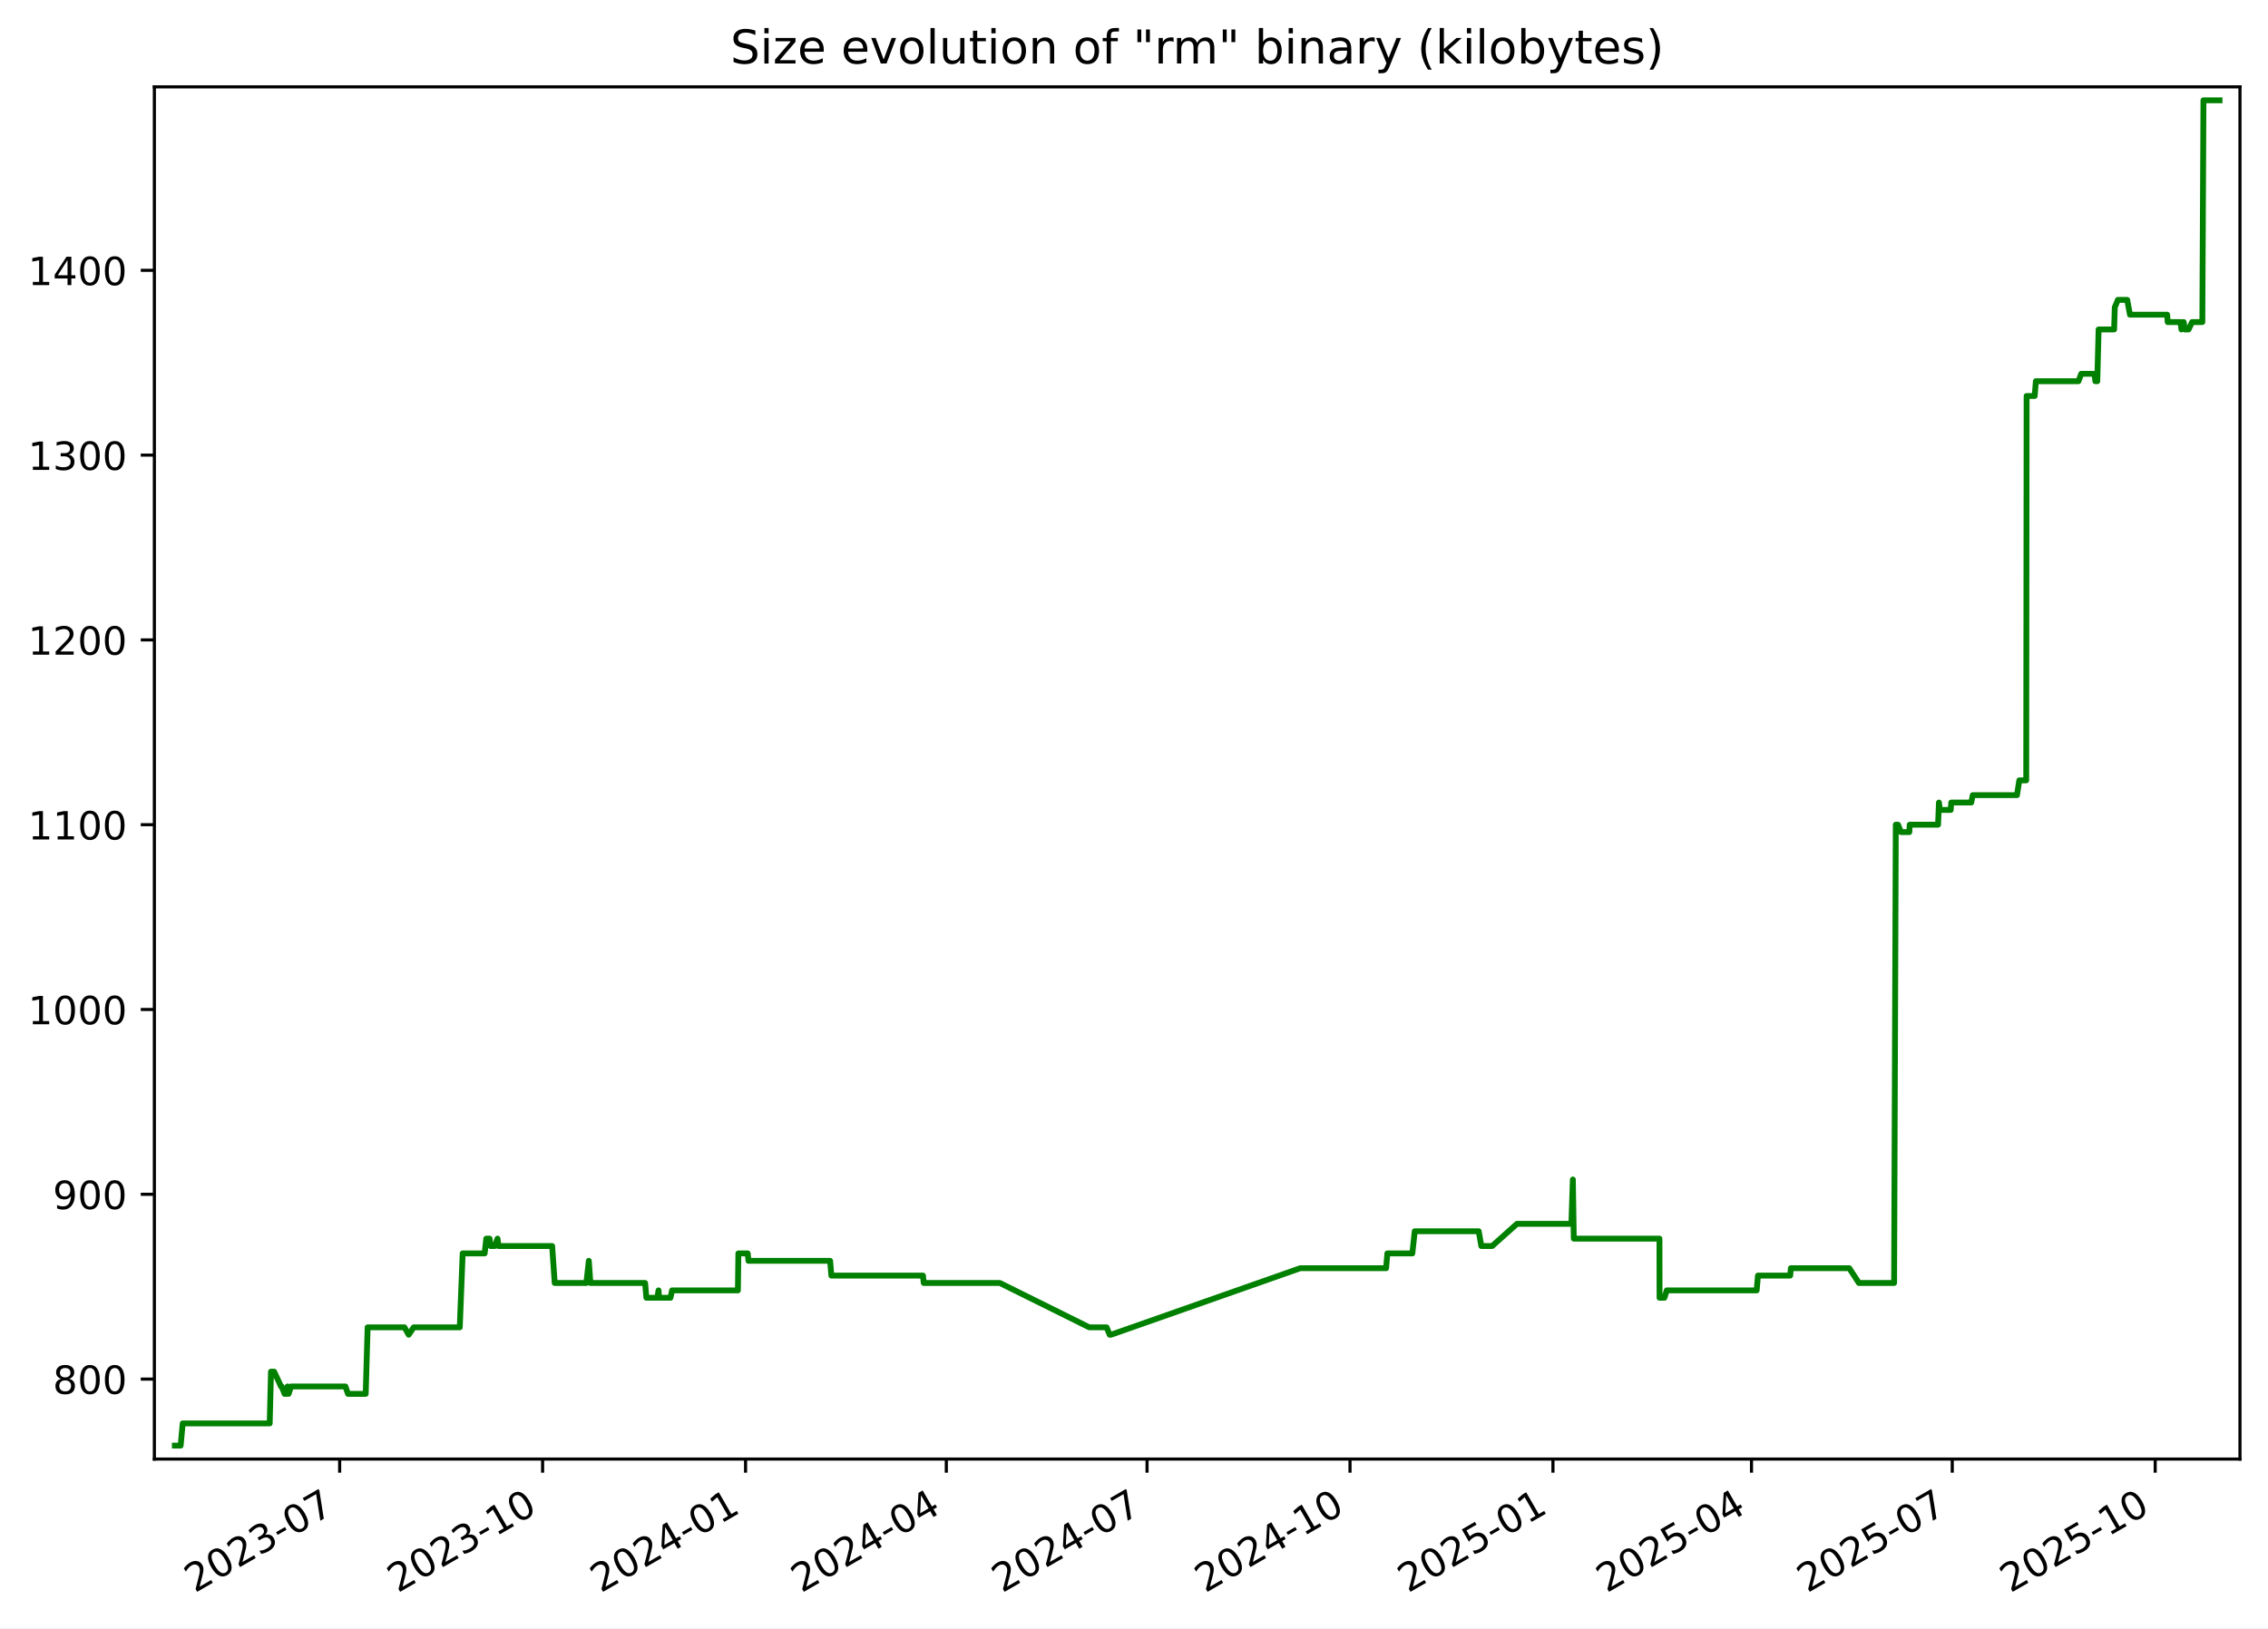
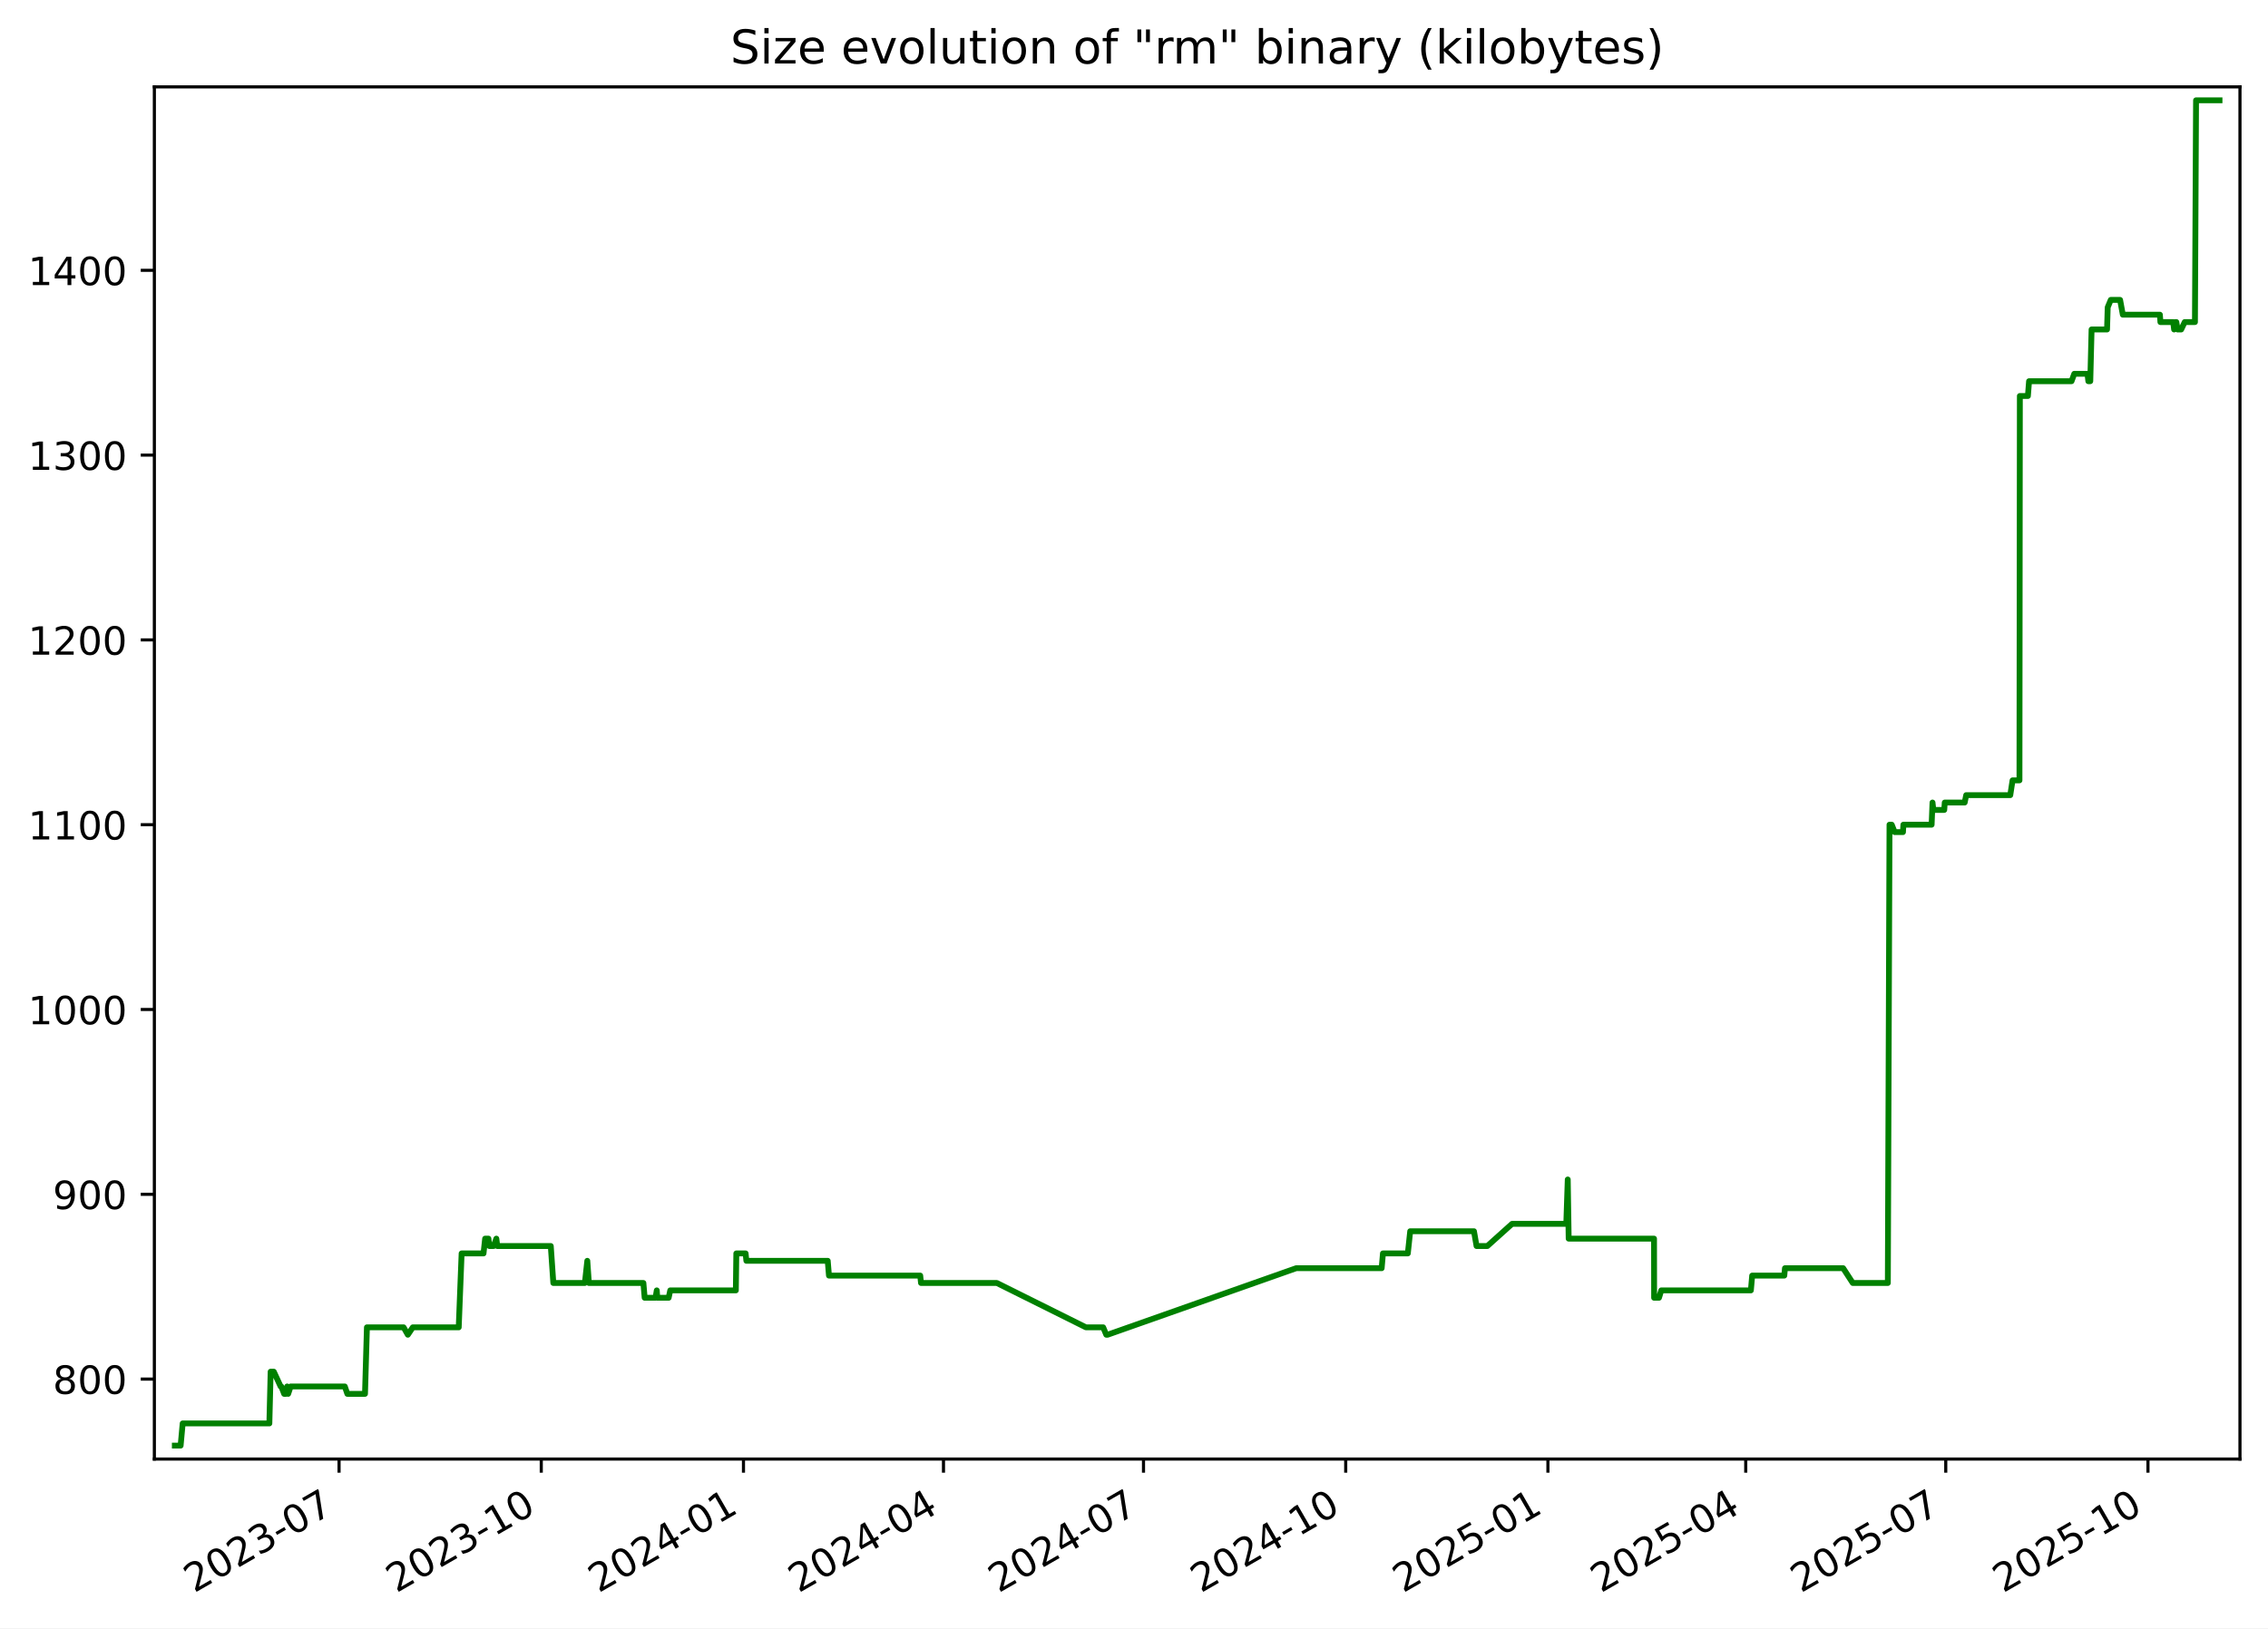
<svg xmlns="http://www.w3.org/2000/svg" xmlns:xlink="http://www.w3.org/1999/xlink" width="582.53pt" height="418.303pt" viewBox="0 0 582.53 418.303" version="1.1">
  <defs>
    <style type="text/css">*{stroke-linejoin: round; stroke-linecap: butt}</style>
  </defs>
  <g id="figure_1">
    <g id="patch_1">
      <path d="M -0 418.303  L 582.53 418.303  L 582.53 0  L -0 0  z " style="fill: #ffffff" />
    </g>
    <g id="axes_1">
      <g id="patch_2">
        <path d="M 39.65 374.83  L 575.33 374.83  L 575.33 22.318  L 39.65 22.318  z " style="fill: #ffffff" />
      </g>
      <g id="matplotlib.axis_1">
        <g id="xtick_1">
          <g id="line2d_1">
            <defs>
-               <path id="m87fb6ff730" d="M 0 0  L 0 3.5  " style="stroke: #000000; stroke-width: 0.8" />
+               <path id="m45641b3bcc" d="M 0 0  L 0 3.5  " style="stroke: #000000; stroke-width: 0.8" />
            </defs>
            <g>
-               <use xlink:href="#m87fb6ff730" x="87.239" y="374.83" style="stroke: #000000; stroke-width: 0.8" />
+               <use xlink:href="#m45641b3bcc" x="87.084" y="374.83" style="stroke: #000000; stroke-width: 0.8" />
            </g>
          </g>
          <g id="text_1">
-             <g transform="translate(50.01415 409.302) rotate(-30) scale(0.1 -0.1)">
+             <g transform="translate(49.85957 409.302) rotate(-30) scale(0.1 -0.1)">
              <defs>
                <path id="DejaVuSans-32" d="M 1228 531  L 3431 531  L 3431 0  L 469 0  L 469 531  Q 828 903 1448 1529  Q 2069 2156 2228 2338  Q 2531 2678 2651 2914  Q 2772 3150 2772 3378  Q 2772 3750 2511 3984  Q 2250 4219 1831 4219  Q 1534 4219 1204 4116  Q 875 4013 500 3803  L 500 4441  Q 881 4594 1212 4672  Q 1544 4750 1819 4750  Q 2544 4750 2975 4387  Q 3406 4025 3406 3419  Q 3406 3131 3298 2873  Q 3191 2616 2906 2266  Q 2828 2175 2409 1742  Q 1991 1309 1228 531  z " transform="scale(0.015625)" />
                <path id="DejaVuSans-30" d="M 2034 4250  Q 1547 4250 1301 3770  Q 1056 3291 1056 2328  Q 1056 1369 1301 889  Q 1547 409 2034 409  Q 2525 409 2770 889  Q 3016 1369 3016 2328  Q 3016 3291 2770 3770  Q 2525 4250 2034 4250  z M 2034 4750  Q 2819 4750 3233 4129  Q 3647 3509 3647 2328  Q 3647 1150 3233 529  Q 2819 -91 2034 -91  Q 1250 -91 836 529  Q 422 1150 422 2328  Q 422 3509 836 4129  Q 1250 4750 2034 4750  z " transform="scale(0.015625)" />
                <path id="DejaVuSans-33" d="M 2597 2516  Q 3050 2419 3304 2112  Q 3559 1806 3559 1356  Q 3559 666 3084 287  Q 2609 -91 1734 -91  Q 1441 -91 1130 -33  Q 819 25 488 141  L 488 750  Q 750 597 1062 519  Q 1375 441 1716 441  Q 2309 441 2620 675  Q 2931 909 2931 1356  Q 2931 1769 2642 2001  Q 2353 2234 1838 2234  L 1294 2234  L 1294 2753  L 1863 2753  Q 2328 2753 2575 2939  Q 2822 3125 2822 3475  Q 2822 3834 2567 4026  Q 2313 4219 1838 4219  Q 1578 4219 1281 4162  Q 984 4106 628 3988  L 628 4550  Q 988 4650 1302 4700  Q 1616 4750 1894 4750  Q 2613 4750 3031 4423  Q 3450 4097 3450 3541  Q 3450 3153 3228 2886  Q 3006 2619 2597 2516  z " transform="scale(0.015625)" />
                <path id="DejaVuSans-2d" d="M 313 2009  L 1997 2009  L 1997 1497  L 313 1497  L 313 2009  z " transform="scale(0.015625)" />
                <path id="DejaVuSans-37" d="M 525 4666  L 3525 4666  L 3525 4397  L 1831 0  L 1172 0  L 2766 4134  L 525 4134  L 525 4666  z " transform="scale(0.015625)" />
              </defs>
              <use xlink:href="#DejaVuSans-32" />
              <use xlink:href="#DejaVuSans-30" x="63.623" />
              <use xlink:href="#DejaVuSans-32" x="127.246" />
              <use xlink:href="#DejaVuSans-33" x="190.869" />
              <use xlink:href="#DejaVuSans-2d" x="254.492" />
              <use xlink:href="#DejaVuSans-30" x="290.576" />
              <use xlink:href="#DejaVuSans-37" x="354.199" />
            </g>
          </g>
        </g>
        <g id="xtick_2">
          <g id="line2d_2">
            <g>
-               <use xlink:href="#m87fb6ff730" x="139.367" y="374.83" style="stroke: #000000; stroke-width: 0.8" />
+               <use xlink:href="#m45641b3bcc" x="139.022" y="374.83" style="stroke: #000000; stroke-width: 0.8" />
            </g>
          </g>
          <g id="text_2">
-             <g transform="translate(102.142 409.302) rotate(-30) scale(0.1 -0.1)">
+             <g transform="translate(101.7971 409.302) rotate(-30) scale(0.1 -0.1)">
              <defs>
                <path id="DejaVuSans-31" d="M 794 531  L 1825 531  L 1825 4091  L 703 3866  L 703 4441  L 1819 4666  L 2450 4666  L 2450 531  L 3481 531  L 3481 0  L 794 0  L 794 531  z " transform="scale(0.015625)" />
              </defs>
              <use xlink:href="#DejaVuSans-32" />
              <use xlink:href="#DejaVuSans-30" x="63.623" />
              <use xlink:href="#DejaVuSans-32" x="127.246" />
              <use xlink:href="#DejaVuSans-33" x="190.869" />
              <use xlink:href="#DejaVuSans-2d" x="254.492" />
              <use xlink:href="#DejaVuSans-31" x="290.576" />
              <use xlink:href="#DejaVuSans-30" x="354.199" />
            </g>
          </g>
        </g>
        <g id="xtick_3">
          <g id="line2d_3">
            <g>
-               <use xlink:href="#m87fb6ff730" x="191.495" y="374.83" style="stroke: #000000; stroke-width: 0.8" />
+               <use xlink:href="#m45641b3bcc" x="190.959" y="374.83" style="stroke: #000000; stroke-width: 0.8" />
            </g>
          </g>
          <g id="text_3">
-             <g transform="translate(154.2698 409.302) rotate(-30) scale(0.1 -0.1)">
+             <g transform="translate(153.7346 409.302) rotate(-30) scale(0.1 -0.1)">
              <defs>
                <path id="DejaVuSans-34" d="M 2419 4116  L 825 1625  L 2419 1625  L 2419 4116  z M 2253 4666  L 3047 4666  L 3047 1625  L 3713 1625  L 3713 1100  L 3047 1100  L 3047 0  L 2419 0  L 2419 1100  L 313 1100  L 313 1709  L 2253 4666  z " transform="scale(0.015625)" />
              </defs>
              <use xlink:href="#DejaVuSans-32" />
              <use xlink:href="#DejaVuSans-30" x="63.623" />
              <use xlink:href="#DejaVuSans-32" x="127.246" />
              <use xlink:href="#DejaVuSans-34" x="190.869" />
              <use xlink:href="#DejaVuSans-2d" x="254.492" />
              <use xlink:href="#DejaVuSans-30" x="290.576" />
              <use xlink:href="#DejaVuSans-31" x="354.199" />
            </g>
          </g>
        </g>
        <g id="xtick_4">
          <g id="line2d_4">
            <g>
-               <use xlink:href="#m87fb6ff730" x="243.056" y="374.83" style="stroke: #000000; stroke-width: 0.8" />
+               <use xlink:href="#m45641b3bcc" x="242.332" y="374.83" style="stroke: #000000; stroke-width: 0.8" />
            </g>
          </g>
          <g id="text_4">
-             <g transform="translate(205.8311 409.302) rotate(-30) scale(0.1 -0.1)">
+             <g transform="translate(205.1076 409.302) rotate(-30) scale(0.1 -0.1)">
              <use xlink:href="#DejaVuSans-32" />
              <use xlink:href="#DejaVuSans-30" x="63.623" />
              <use xlink:href="#DejaVuSans-32" x="127.246" />
              <use xlink:href="#DejaVuSans-34" x="190.869" />
              <use xlink:href="#DejaVuSans-2d" x="254.492" />
              <use xlink:href="#DejaVuSans-30" x="290.576" />
              <use xlink:href="#DejaVuSans-34" x="354.199" />
            </g>
          </g>
        </g>
        <g id="xtick_5">
          <g id="line2d_5">
            <g>
-               <use xlink:href="#m87fb6ff730" x="294.617" y="374.83" style="stroke: #000000; stroke-width: 0.8" />
+               <use xlink:href="#m45641b3bcc" x="293.705" y="374.83" style="stroke: #000000; stroke-width: 0.8" />
            </g>
          </g>
          <g id="text_5">
-             <g transform="translate(257.3923 409.302) rotate(-30) scale(0.1 -0.1)">
+             <g transform="translate(256.4806 409.302) rotate(-30) scale(0.1 -0.1)">
              <use xlink:href="#DejaVuSans-32" />
              <use xlink:href="#DejaVuSans-30" x="63.623" />
              <use xlink:href="#DejaVuSans-32" x="127.246" />
              <use xlink:href="#DejaVuSans-34" x="190.869" />
              <use xlink:href="#DejaVuSans-2d" x="254.492" />
              <use xlink:href="#DejaVuSans-30" x="290.576" />
              <use xlink:href="#DejaVuSans-37" x="354.199" />
            </g>
          </g>
        </g>
        <g id="xtick_6">
          <g id="line2d_6">
            <g>
-               <use xlink:href="#m87fb6ff730" x="346.745" y="374.83" style="stroke: #000000; stroke-width: 0.8" />
+               <use xlink:href="#m45641b3bcc" x="345.643" y="374.83" style="stroke: #000000; stroke-width: 0.8" />
            </g>
          </g>
          <g id="text_6">
-             <g transform="translate(309.5201 409.302) rotate(-30) scale(0.1 -0.1)">
+             <g transform="translate(308.4181 409.302) rotate(-30) scale(0.1 -0.1)">
              <use xlink:href="#DejaVuSans-32" />
              <use xlink:href="#DejaVuSans-30" x="63.623" />
              <use xlink:href="#DejaVuSans-32" x="127.246" />
              <use xlink:href="#DejaVuSans-34" x="190.869" />
              <use xlink:href="#DejaVuSans-2d" x="254.492" />
              <use xlink:href="#DejaVuSans-31" x="290.576" />
              <use xlink:href="#DejaVuSans-30" x="354.199" />
            </g>
          </g>
        </g>
        <g id="xtick_7">
          <g id="line2d_7">
            <g>
-               <use xlink:href="#m87fb6ff730" x="398.873" y="374.83" style="stroke: #000000; stroke-width: 0.8" />
+               <use xlink:href="#m45641b3bcc" x="397.58" y="374.83" style="stroke: #000000; stroke-width: 0.8" />
            </g>
          </g>
          <g id="text_7">
-             <g transform="translate(361.648 409.302) rotate(-30) scale(0.1 -0.1)">
+             <g transform="translate(360.3556 409.302) rotate(-30) scale(0.1 -0.1)">
              <defs>
                <path id="DejaVuSans-35" d="M 691 4666  L 3169 4666  L 3169 4134  L 1269 4134  L 1269 2991  Q 1406 3038 1543 3061  Q 1681 3084 1819 3084  Q 2600 3084 3056 2656  Q 3513 2228 3513 1497  Q 3513 744 3044 326  Q 2575 -91 1722 -91  Q 1428 -91 1123 -41  Q 819 9 494 109  L 494 744  Q 775 591 1075 516  Q 1375 441 1709 441  Q 2250 441 2565 725  Q 2881 1009 2881 1497  Q 2881 1984 2565 2268  Q 2250 2553 1709 2553  Q 1456 2553 1204 2497  Q 953 2441 691 2322  L 691 4666  z " transform="scale(0.015625)" />
              </defs>
              <use xlink:href="#DejaVuSans-32" />
              <use xlink:href="#DejaVuSans-30" x="63.623" />
              <use xlink:href="#DejaVuSans-32" x="127.246" />
              <use xlink:href="#DejaVuSans-35" x="190.869" />
              <use xlink:href="#DejaVuSans-2d" x="254.492" />
              <use xlink:href="#DejaVuSans-30" x="290.576" />
              <use xlink:href="#DejaVuSans-31" x="354.199" />
            </g>
          </g>
        </g>
        <g id="xtick_8">
          <g id="line2d_8">
            <g>
-               <use xlink:href="#m87fb6ff730" x="449.867" y="374.83" style="stroke: #000000; stroke-width: 0.8" />
+               <use xlink:href="#m45641b3bcc" x="448.389" y="374.83" style="stroke: #000000; stroke-width: 0.8" />
            </g>
          </g>
          <g id="text_8">
-             <g transform="translate(412.6426 409.302) rotate(-30) scale(0.1 -0.1)">
+             <g transform="translate(411.1641 409.302) rotate(-30) scale(0.1 -0.1)">
              <use xlink:href="#DejaVuSans-32" />
              <use xlink:href="#DejaVuSans-30" x="63.623" />
              <use xlink:href="#DejaVuSans-32" x="127.246" />
              <use xlink:href="#DejaVuSans-35" x="190.869" />
              <use xlink:href="#DejaVuSans-2d" x="254.492" />
              <use xlink:href="#DejaVuSans-30" x="290.576" />
              <use xlink:href="#DejaVuSans-34" x="354.199" />
            </g>
          </g>
        </g>
        <g id="xtick_9">
          <g id="line2d_9">
            <g>
-               <use xlink:href="#m87fb6ff730" x="501.429" y="374.83" style="stroke: #000000; stroke-width: 0.8" />
+               <use xlink:href="#m45641b3bcc" x="499.762" y="374.83" style="stroke: #000000; stroke-width: 0.8" />
            </g>
          </g>
          <g id="text_9">
-             <g transform="translate(464.2039 409.302) rotate(-30) scale(0.1 -0.1)">
+             <g transform="translate(462.5371 409.302) rotate(-30) scale(0.1 -0.1)">
              <use xlink:href="#DejaVuSans-32" />
              <use xlink:href="#DejaVuSans-30" x="63.623" />
              <use xlink:href="#DejaVuSans-32" x="127.246" />
              <use xlink:href="#DejaVuSans-35" x="190.869" />
              <use xlink:href="#DejaVuSans-2d" x="254.492" />
              <use xlink:href="#DejaVuSans-30" x="290.576" />
              <use xlink:href="#DejaVuSans-37" x="354.199" />
            </g>
          </g>
        </g>
        <g id="xtick_10">
          <g id="line2d_10">
            <g>
-               <use xlink:href="#m87fb6ff730" x="553.557" y="374.83" style="stroke: #000000; stroke-width: 0.8" />
+               <use xlink:href="#m45641b3bcc" x="551.699" y="374.83" style="stroke: #000000; stroke-width: 0.8" />
            </g>
          </g>
          <g id="text_10">
-             <g transform="translate(516.3317 409.302) rotate(-30) scale(0.1 -0.1)">
+             <g transform="translate(514.4746 409.302) rotate(-30) scale(0.1 -0.1)">
              <use xlink:href="#DejaVuSans-32" />
              <use xlink:href="#DejaVuSans-30" x="63.623" />
              <use xlink:href="#DejaVuSans-32" x="127.246" />
              <use xlink:href="#DejaVuSans-35" x="190.869" />
              <use xlink:href="#DejaVuSans-2d" x="254.492" />
              <use xlink:href="#DejaVuSans-31" x="290.576" />
              <use xlink:href="#DejaVuSans-30" x="354.199" />
            </g>
          </g>
        </g>
      </g>
      <g id="matplotlib.axis_2">
        <g id="ytick_1">
          <g id="line2d_11">
            <defs>
-               <path id="m2f7607b664" d="M 0 0  L -3.5 0  " style="stroke: #000000; stroke-width: 0.8" />
+               <path id="mb1723f3b2e" d="M 0 0  L -3.5 0  " style="stroke: #000000; stroke-width: 0.8" />
            </defs>
            <g>
-               <use xlink:href="#m2f7607b664" x="39.65" y="354.284" style="stroke: #000000; stroke-width: 0.8" />
+               <use xlink:href="#mb1723f3b2e" x="39.65" y="354.284" style="stroke: #000000; stroke-width: 0.8" />
            </g>
          </g>
          <g id="text_11">
            <g transform="translate(13.5625 358.0832) scale(0.1 -0.1)">
              <defs>
                <path id="DejaVuSans-38" d="M 2034 2216  Q 1584 2216 1326 1975  Q 1069 1734 1069 1313  Q 1069 891 1326 650  Q 1584 409 2034 409  Q 2484 409 2743 651  Q 3003 894 3003 1313  Q 3003 1734 2745 1975  Q 2488 2216 2034 2216  z M 1403 2484  Q 997 2584 770 2862  Q 544 3141 544 3541  Q 544 4100 942 4425  Q 1341 4750 2034 4750  Q 2731 4750 3128 4425  Q 3525 4100 3525 3541  Q 3525 3141 3298 2862  Q 3072 2584 2669 2484  Q 3125 2378 3379 2068  Q 3634 1759 3634 1313  Q 3634 634 3220 271  Q 2806 -91 2034 -91  Q 1263 -91 848 271  Q 434 634 434 1313  Q 434 1759 690 2068  Q 947 2378 1403 2484  z M 1172 3481  Q 1172 3119 1398 2916  Q 1625 2713 2034 2713  Q 2441 2713 2670 2916  Q 2900 3119 2900 3481  Q 2900 3844 2670 4047  Q 2441 4250 2034 4250  Q 1625 4250 1398 4047  Q 1172 3844 1172 3481  z " transform="scale(0.015625)" />
              </defs>
              <use xlink:href="#DejaVuSans-38" />
              <use xlink:href="#DejaVuSans-30" x="63.623" />
              <use xlink:href="#DejaVuSans-30" x="127.246" />
            </g>
          </g>
        </g>
        <g id="ytick_2">
          <g id="line2d_12">
            <g>
-               <use xlink:href="#m2f7607b664" x="39.65" y="306.811" style="stroke: #000000; stroke-width: 0.8" />
+               <use xlink:href="#mb1723f3b2e" x="39.65" y="306.811" style="stroke: #000000; stroke-width: 0.8" />
            </g>
          </g>
          <g id="text_12">
            <g transform="translate(13.5625 310.6107) scale(0.1 -0.1)">
              <defs>
                <path id="DejaVuSans-39" d="M 703 97  L 703 672  Q 941 559 1184 500  Q 1428 441 1663 441  Q 2288 441 2617 861  Q 2947 1281 2994 2138  Q 2813 1869 2534 1725  Q 2256 1581 1919 1581  Q 1219 1581 811 2004  Q 403 2428 403 3163  Q 403 3881 828 4315  Q 1253 4750 1959 4750  Q 2769 4750 3195 4129  Q 3622 3509 3622 2328  Q 3622 1225 3098 567  Q 2575 -91 1691 -91  Q 1453 -91 1209 -44  Q 966 3 703 97  z M 1959 2075  Q 2384 2075 2632 2365  Q 2881 2656 2881 3163  Q 2881 3666 2632 3958  Q 2384 4250 1959 4250  Q 1534 4250 1286 3958  Q 1038 3666 1038 3163  Q 1038 2656 1286 2365  Q 1534 2075 1959 2075  z " transform="scale(0.015625)" />
              </defs>
              <use xlink:href="#DejaVuSans-39" />
              <use xlink:href="#DejaVuSans-30" x="63.623" />
              <use xlink:href="#DejaVuSans-30" x="127.246" />
            </g>
          </g>
        </g>
        <g id="ytick_3">
          <g id="line2d_13">
            <g>
-               <use xlink:href="#m2f7607b664" x="39.65" y="259.339" style="stroke: #000000; stroke-width: 0.8" />
+               <use xlink:href="#mb1723f3b2e" x="39.65" y="259.339" style="stroke: #000000; stroke-width: 0.8" />
            </g>
          </g>
          <g id="text_13">
            <g transform="translate(7.2 263.1382) scale(0.1 -0.1)">
              <use xlink:href="#DejaVuSans-31" />
              <use xlink:href="#DejaVuSans-30" x="63.623" />
              <use xlink:href="#DejaVuSans-30" x="127.246" />
              <use xlink:href="#DejaVuSans-30" x="190.869" />
            </g>
          </g>
        </g>
        <g id="ytick_4">
          <g id="line2d_14">
            <g>
-               <use xlink:href="#m2f7607b664" x="39.65" y="211.866" style="stroke: #000000; stroke-width: 0.8" />
+               <use xlink:href="#mb1723f3b2e" x="39.65" y="211.866" style="stroke: #000000; stroke-width: 0.8" />
            </g>
          </g>
          <g id="text_14">
            <g transform="translate(7.2 215.6657) scale(0.1 -0.1)">
              <use xlink:href="#DejaVuSans-31" />
              <use xlink:href="#DejaVuSans-31" x="63.623" />
              <use xlink:href="#DejaVuSans-30" x="127.246" />
              <use xlink:href="#DejaVuSans-30" x="190.869" />
            </g>
          </g>
        </g>
        <g id="ytick_5">
          <g id="line2d_15">
            <g>
-               <use xlink:href="#m2f7607b664" x="39.65" y="164.394" style="stroke: #000000; stroke-width: 0.8" />
+               <use xlink:href="#mb1723f3b2e" x="39.65" y="164.394" style="stroke: #000000; stroke-width: 0.8" />
            </g>
          </g>
          <g id="text_15">
            <g transform="translate(7.2 168.1931) scale(0.1 -0.1)">
              <use xlink:href="#DejaVuSans-31" />
              <use xlink:href="#DejaVuSans-32" x="63.623" />
              <use xlink:href="#DejaVuSans-30" x="127.246" />
              <use xlink:href="#DejaVuSans-30" x="190.869" />
            </g>
          </g>
        </g>
        <g id="ytick_6">
          <g id="line2d_16">
            <g>
-               <use xlink:href="#m2f7607b664" x="39.65" y="116.921" style="stroke: #000000; stroke-width: 0.8" />
+               <use xlink:href="#mb1723f3b2e" x="39.65" y="116.921" style="stroke: #000000; stroke-width: 0.8" />
            </g>
          </g>
          <g id="text_16">
            <g transform="translate(7.2 120.7206) scale(0.1 -0.1)">
              <use xlink:href="#DejaVuSans-31" />
              <use xlink:href="#DejaVuSans-33" x="63.623" />
              <use xlink:href="#DejaVuSans-30" x="127.246" />
              <use xlink:href="#DejaVuSans-30" x="190.869" />
            </g>
          </g>
        </g>
        <g id="ytick_7">
          <g id="line2d_17">
            <g>
-               <use xlink:href="#m2f7607b664" x="39.65" y="69.449" style="stroke: #000000; stroke-width: 0.8" />
+               <use xlink:href="#mb1723f3b2e" x="39.65" y="69.449" style="stroke: #000000; stroke-width: 0.8" />
            </g>
          </g>
          <g id="text_17">
            <g transform="translate(7.2 73.24807) scale(0.1 -0.1)">
              <use xlink:href="#DejaVuSans-31" />
              <use xlink:href="#DejaVuSans-34" x="63.623" />
              <use xlink:href="#DejaVuSans-30" x="127.246" />
              <use xlink:href="#DejaVuSans-30" x="190.869" />
            </g>
          </g>
        </g>
      </g>
      <g id="line2d_18">
-         <path d="M 44.902 371.374  L 46.402 371.374  L 46.926 365.677  L 69.273 365.677  L 69.605 352.385  L 70.415 352.385  L 72.181 356.183  L 72.354 356.183  L 73.09 358.082  L 73.595 358.082  L 73.86 356.183  L 74.12 358.082  L 74.762 356.183  L 88.724 356.183  L 89.381 358.082  L 93.93 358.082  L 94.424 340.992  L 103.885 340.992  L 104.972 342.891  L 106.256 340.992  L 118.09 340.992  L 118.836 322.003  L 124.482 322.003  L 124.898 318.205  L 125.749 318.205  L 125.989 320.104  L 127.095 320.104  L 127.788 318.205  L 128.022 320.104  L 141.82 320.104  L 142.477 329.598  L 150.609 329.598  L 151.236 323.902  L 151.64 329.598  L 165.696 329.598  L 166.021 333.396  L 168.825 333.396  L 169.145 331.497  L 169.269 333.396  L 172.207 333.396  L 172.62 331.497  L 189.528 331.497  L 189.651 322.003  L 192.047 322.003  L 192.243 323.902  L 213.216 323.902  L 213.534 327.699  L 237.061 327.699  L 237.262 329.598  L 256.814 329.598  L 279.779 340.992  L 284.223 340.992  L 285.021 342.891  L 285.366 342.891  L 333.988 325.8  L 356.013 325.8  L 356.343 322.003  L 362.756 322.003  L 363.369 316.306  L 379.808 316.306  L 380.473 320.104  L 383.262 320.104  L 389.627 314.407  L 403.607 314.407  L 403.985 303.014  L 404.223 318.205  L 426.227 318.205  L 426.25 333.396  L 427.502 333.396  L 428.098 331.497  L 451.193 331.497  L 451.526 327.699  L 459.806 327.699  L 459.979 325.8  L 474.981 325.8  L 477.457 329.598  L 486.499 329.598  L 486.929 211.866  L 487.501 211.866  L 488.258 213.765  L 490.402 213.765  L 490.505 211.866  L 497.786 211.866  L 498.014 206.17  L 498.233 208.069  L 501.039 208.069  L 501.172 206.17  L 506.308 206.17  L 506.698 204.271  L 518.061 204.271  L 518.648 200.473  L 520.431 200.473  L 520.532 101.73  L 522.607 101.73  L 522.906 97.932  L 533.852 97.932  L 534.559 96.033  L 537.971 96.033  L 538.185 97.932  L 538.684 97.932  L 539.021 84.64  L 543.007 84.64  L 543.178 78.943  L 543.97 77.044  L 546.374 77.044  L 547.077 80.842  L 556.632 80.842  L 556.764 82.741  L 560.067 82.741  L 560.295 84.64  L 560.582 82.741  L 560.876 82.741  L 561.177 84.64  L 562.125 84.64  L 563.028 82.741  L 565.668 82.741  L 565.953 25.774  L 570.078 25.774  L 570.078 25.774  " clip-path="url(#p2afe0b92a1)" style="fill: none; stroke: #008000; stroke-width: 1.5; stroke-linecap: square" />
+         <path d="M 44.902 371.374  L 46.396 371.374  L 46.919 365.677  L 69.185 365.677  L 69.515 352.385  L 70.322 352.385  L 72.081 356.183  L 72.254 356.183  L 72.987 358.082  L 73.49 358.082  L 73.754 356.183  L 74.013 358.082  L 74.653 356.183  L 88.564 356.183  L 89.219 358.082  L 93.751 358.082  L 94.243 340.992  L 103.67 340.992  L 104.752 342.891  L 106.032 340.992  L 117.823 340.992  L 118.566 322.003  L 124.192 322.003  L 124.606 318.205  L 125.453 318.205  L 125.693 320.104  L 126.795 320.104  L 127.486 318.205  L 127.719 320.104  L 141.467 320.104  L 142.121 329.598  L 150.223 329.598  L 150.848 323.902  L 151.25 329.598  L 165.255 329.598  L 165.578 333.396  L 168.373 333.396  L 168.691 331.497  L 168.815 333.396  L 171.743 333.396  L 172.153 331.497  L 189 331.497  L 189.122 322.003  L 191.51 322.003  L 191.705 323.902  L 212.601 323.902  L 212.918 327.699  L 236.359 327.699  L 236.56 329.598  L 256.04 329.598  L 278.921 340.992  L 283.349 340.992  L 284.144 342.891  L 284.488 342.891  L 332.932 325.8  L 354.877 325.8  L 355.205 322.003  L 361.596 322.003  L 362.206 316.306  L 378.585 316.306  L 379.248 320.104  L 382.027 320.104  L 388.368 314.407  L 402.297 314.407  L 402.674 303.014  L 402.911 318.205  L 424.835 318.205  L 424.858 333.396  L 426.106 333.396  L 426.698 331.497  L 449.709 331.497  L 450.042 327.699  L 458.292 327.699  L 458.464 325.8  L 473.411 325.8  L 475.878 329.598  L 484.887 329.598  L 485.315 211.866  L 485.885 211.866  L 486.639 213.765  L 488.775 213.765  L 488.878 211.866  L 496.133 211.866  L 496.359 206.17  L 496.578 208.069  L 499.374 208.069  L 499.506 206.17  L 504.624 206.17  L 505.012 204.271  L 516.334 204.271  L 516.919 200.473  L 518.695 200.473  L 518.796 101.73  L 520.863 101.73  L 521.16 97.932  L 532.067 97.932  L 532.771 96.033  L 536.171 96.033  L 536.384 97.932  L 536.882 97.932  L 537.217 84.64  L 541.189 84.64  L 541.359 78.943  L 542.148 77.044  L 544.543 77.044  L 545.244 80.842  L 554.763 80.842  L 554.895 82.741  L 558.186 82.741  L 558.414 84.64  L 558.699 82.741  L 558.993 82.741  L 559.292 84.64  L 560.236 84.64  L 561.137 82.741  L 563.767 82.741  L 564.05 25.774  L 570.078 25.774  L 570.078 25.774  " clip-path="url(#p203c9f1bc8)" style="fill: none; stroke: #008000; stroke-width: 1.5; stroke-linecap: square" />
      </g>
      <g id="patch_3">
        <path d="M 39.65 374.83  L 39.65 22.318  " style="fill: none; stroke: #000000; stroke-width: 0.8; stroke-linejoin: miter; stroke-linecap: square" />
      </g>
      <g id="patch_4">
        <path d="M 575.33 374.83  L 575.33 22.318  " style="fill: none; stroke: #000000; stroke-width: 0.8; stroke-linejoin: miter; stroke-linecap: square" />
      </g>
      <g id="patch_5">
        <path d="M 39.65 374.83  L 575.33 374.83  " style="fill: none; stroke: #000000; stroke-width: 0.8; stroke-linejoin: miter; stroke-linecap: square" />
      </g>
      <g id="patch_6">
        <path d="M 39.65 22.318  L 575.33 22.318  " style="fill: none; stroke: #000000; stroke-width: 0.8; stroke-linejoin: miter; stroke-linecap: square" />
      </g>
      <g id="text_18">
        <g transform="translate(187.5884 16.31812) scale(0.12 -0.12)">
          <defs>
            <path id="DejaVuSans-53" d="M 3425 4513  L 3425 3897  Q 3066 4069 2747 4153  Q 2428 4238 2131 4238  Q 1616 4238 1336 4038  Q 1056 3838 1056 3469  Q 1056 3159 1242 3001  Q 1428 2844 1947 2747  L 2328 2669  Q 3034 2534 3370 2195  Q 3706 1856 3706 1288  Q 3706 609 3251 259  Q 2797 -91 1919 -91  Q 1588 -91 1214 -16  Q 841 59 441 206  L 441 856  Q 825 641 1194 531  Q 1563 422 1919 422  Q 2459 422 2753 634  Q 3047 847 3047 1241  Q 3047 1584 2836 1778  Q 2625 1972 2144 2069  L 1759 2144  Q 1053 2284 737 2584  Q 422 2884 422 3419  Q 422 4038 858 4394  Q 1294 4750 2059 4750  Q 2388 4750 2728 4690  Q 3069 4631 3425 4513  z " transform="scale(0.015625)" />
            <path id="DejaVuSans-69" d="M 603 3500  L 1178 3500  L 1178 0  L 603 0  L 603 3500  z M 603 4863  L 1178 4863  L 1178 4134  L 603 4134  L 603 4863  z " transform="scale(0.015625)" />
            <path id="DejaVuSans-7a" d="M 353 3500  L 3084 3500  L 3084 2975  L 922 459  L 3084 459  L 3084 0  L 275 0  L 275 525  L 2438 3041  L 353 3041  L 353 3500  z " transform="scale(0.015625)" />
            <path id="DejaVuSans-65" d="M 3597 1894  L 3597 1613  L 953 1613  Q 991 1019 1311 708  Q 1631 397 2203 397  Q 2534 397 2845 478  Q 3156 559 3463 722  L 3463 178  Q 3153 47 2828 -22  Q 2503 -91 2169 -91  Q 1331 -91 842 396  Q 353 884 353 1716  Q 353 2575 817 3079  Q 1281 3584 2069 3584  Q 2775 3584 3186 3129  Q 3597 2675 3597 1894  z M 3022 2063  Q 3016 2534 2758 2815  Q 2500 3097 2075 3097  Q 1594 3097 1305 2825  Q 1016 2553 972 2059  L 3022 2063  z " transform="scale(0.015625)" />
            <path id="DejaVuSans-20" transform="scale(0.015625)" />
            <path id="DejaVuSans-76" d="M 191 3500  L 800 3500  L 1894 563  L 2988 3500  L 3597 3500  L 2284 0  L 1503 0  L 191 3500  z " transform="scale(0.015625)" />
            <path id="DejaVuSans-6f" d="M 1959 3097  Q 1497 3097 1228 2736  Q 959 2375 959 1747  Q 959 1119 1226 758  Q 1494 397 1959 397  Q 2419 397 2687 759  Q 2956 1122 2956 1747  Q 2956 2369 2687 2733  Q 2419 3097 1959 3097  z M 1959 3584  Q 2709 3584 3137 3096  Q 3566 2609 3566 1747  Q 3566 888 3137 398  Q 2709 -91 1959 -91  Q 1206 -91 779 398  Q 353 888 353 1747  Q 353 2609 779 3096  Q 1206 3584 1959 3584  z " transform="scale(0.015625)" />
            <path id="DejaVuSans-6c" d="M 603 4863  L 1178 4863  L 1178 0  L 603 0  L 603 4863  z " transform="scale(0.015625)" />
            <path id="DejaVuSans-75" d="M 544 1381  L 544 3500  L 1119 3500  L 1119 1403  Q 1119 906 1312 657  Q 1506 409 1894 409  Q 2359 409 2629 706  Q 2900 1003 2900 1516  L 2900 3500  L 3475 3500  L 3475 0  L 2900 0  L 2900 538  Q 2691 219 2414 64  Q 2138 -91 1772 -91  Q 1169 -91 856 284  Q 544 659 544 1381  z M 1991 3584  L 1991 3584  z " transform="scale(0.015625)" />
            <path id="DejaVuSans-74" d="M 1172 4494  L 1172 3500  L 2356 3500  L 2356 3053  L 1172 3053  L 1172 1153  Q 1172 725 1289 603  Q 1406 481 1766 481  L 2356 481  L 2356 0  L 1766 0  Q 1100 0 847 248  Q 594 497 594 1153  L 594 3053  L 172 3053  L 172 3500  L 594 3500  L 594 4494  L 1172 4494  z " transform="scale(0.015625)" />
            <path id="DejaVuSans-6e" d="M 3513 2113  L 3513 0  L 2938 0  L 2938 2094  Q 2938 2591 2744 2837  Q 2550 3084 2163 3084  Q 1697 3084 1428 2787  Q 1159 2491 1159 1978  L 1159 0  L 581 0  L 581 3500  L 1159 3500  L 1159 2956  Q 1366 3272 1645 3428  Q 1925 3584 2291 3584  Q 2894 3584 3203 3211  Q 3513 2838 3513 2113  z " transform="scale(0.015625)" />
            <path id="DejaVuSans-66" d="M 2375 4863  L 2375 4384  L 1825 4384  Q 1516 4384 1395 4259  Q 1275 4134 1275 3809  L 1275 3500  L 2222 3500  L 2222 3053  L 1275 3053  L 1275 0  L 697 0  L 697 3053  L 147 3053  L 147 3500  L 697 3500  L 697 3744  Q 697 4328 969 4595  Q 1241 4863 1831 4863  L 2375 4863  z " transform="scale(0.015625)" />
            <path id="DejaVuSans-22" d="M 1147 4666  L 1147 2931  L 616 2931  L 616 4666  L 1147 4666  z M 2328 4666  L 2328 2931  L 1797 2931  L 1797 4666  L 2328 4666  z " transform="scale(0.015625)" />
            <path id="DejaVuSans-72" d="M 2631 2963  Q 2534 3019 2420 3045  Q 2306 3072 2169 3072  Q 1681 3072 1420 2755  Q 1159 2438 1159 1844  L 1159 0  L 581 0  L 581 3500  L 1159 3500  L 1159 2956  Q 1341 3275 1631 3429  Q 1922 3584 2338 3584  Q 2397 3584 2469 3576  Q 2541 3569 2628 3553  L 2631 2963  z " transform="scale(0.015625)" />
            <path id="DejaVuSans-6d" d="M 3328 2828  Q 3544 3216 3844 3400  Q 4144 3584 4550 3584  Q 5097 3584 5394 3201  Q 5691 2819 5691 2113  L 5691 0  L 5113 0  L 5113 2094  Q 5113 2597 4934 2840  Q 4756 3084 4391 3084  Q 3944 3084 3684 2787  Q 3425 2491 3425 1978  L 3425 0  L 2847 0  L 2847 2094  Q 2847 2600 2669 2842  Q 2491 3084 2119 3084  Q 1678 3084 1418 2786  Q 1159 2488 1159 1978  L 1159 0  L 581 0  L 581 3500  L 1159 3500  L 1159 2956  Q 1356 3278 1631 3431  Q 1906 3584 2284 3584  Q 2666 3584 2933 3390  Q 3200 3197 3328 2828  z " transform="scale(0.015625)" />
            <path id="DejaVuSans-62" d="M 3116 1747  Q 3116 2381 2855 2742  Q 2594 3103 2138 3103  Q 1681 3103 1420 2742  Q 1159 2381 1159 1747  Q 1159 1113 1420 752  Q 1681 391 2138 391  Q 2594 391 2855 752  Q 3116 1113 3116 1747  z M 1159 2969  Q 1341 3281 1617 3432  Q 1894 3584 2278 3584  Q 2916 3584 3314 3078  Q 3713 2572 3713 1747  Q 3713 922 3314 415  Q 2916 -91 2278 -91  Q 1894 -91 1617 61  Q 1341 213 1159 525  L 1159 0  L 581 0  L 581 4863  L 1159 4863  L 1159 2969  z " transform="scale(0.015625)" />
            <path id="DejaVuSans-61" d="M 2194 1759  Q 1497 1759 1228 1600  Q 959 1441 959 1056  Q 959 750 1161 570  Q 1363 391 1709 391  Q 2188 391 2477 730  Q 2766 1069 2766 1631  L 2766 1759  L 2194 1759  z M 3341 1997  L 3341 0  L 2766 0  L 2766 531  Q 2569 213 2275 61  Q 1981 -91 1556 -91  Q 1019 -91 701 211  Q 384 513 384 1019  Q 384 1609 779 1909  Q 1175 2209 1959 2209  L 2766 2209  L 2766 2266  Q 2766 2663 2505 2880  Q 2244 3097 1772 3097  Q 1472 3097 1187 3025  Q 903 2953 641 2809  L 641 3341  Q 956 3463 1253 3523  Q 1550 3584 1831 3584  Q 2591 3584 2966 3190  Q 3341 2797 3341 1997  z " transform="scale(0.015625)" />
            <path id="DejaVuSans-79" d="M 2059 -325  Q 1816 -950 1584 -1140  Q 1353 -1331 966 -1331  L 506 -1331  L 506 -850  L 844 -850  Q 1081 -850 1212 -737  Q 1344 -625 1503 -206  L 1606 56  L 191 3500  L 800 3500  L 1894 763  L 2988 3500  L 3597 3500  L 2059 -325  z " transform="scale(0.015625)" />
            <path id="DejaVuSans-28" d="M 1984 4856  Q 1566 4138 1362 3434  Q 1159 2731 1159 2009  Q 1159 1288 1364 580  Q 1569 -128 1984 -844  L 1484 -844  Q 1016 -109 783 600  Q 550 1309 550 2009  Q 550 2706 781 3412  Q 1013 4119 1484 4856  L 1984 4856  z " transform="scale(0.015625)" />
            <path id="DejaVuSans-6b" d="M 581 4863  L 1159 4863  L 1159 1991  L 2875 3500  L 3609 3500  L 1753 1863  L 3688 0  L 2938 0  L 1159 1709  L 1159 0  L 581 0  L 581 4863  z " transform="scale(0.015625)" />
            <path id="DejaVuSans-73" d="M 2834 3397  L 2834 2853  Q 2591 2978 2328 3040  Q 2066 3103 1784 3103  Q 1356 3103 1142 2972  Q 928 2841 928 2578  Q 928 2378 1081 2264  Q 1234 2150 1697 2047  L 1894 2003  Q 2506 1872 2764 1633  Q 3022 1394 3022 966  Q 3022 478 2636 193  Q 2250 -91 1575 -91  Q 1294 -91 989 -36  Q 684 19 347 128  L 347 722  Q 666 556 975 473  Q 1284 391 1588 391  Q 1994 391 2212 530  Q 2431 669 2431 922  Q 2431 1156 2273 1281  Q 2116 1406 1581 1522  L 1381 1569  Q 847 1681 609 1914  Q 372 2147 372 2553  Q 372 3047 722 3315  Q 1072 3584 1716 3584  Q 2034 3584 2315 3537  Q 2597 3491 2834 3397  z " transform="scale(0.015625)" />
            <path id="DejaVuSans-29" d="M 513 4856  L 1013 4856  Q 1481 4119 1714 3412  Q 1947 2706 1947 2009  Q 1947 1309 1714 600  Q 1481 -109 1013 -844  L 513 -844  Q 928 -128 1133 580  Q 1338 1288 1338 2009  Q 1338 2731 1133 3434  Q 928 4138 513 4856  z " transform="scale(0.015625)" />
          </defs>
          <use xlink:href="#DejaVuSans-53" />
          <use xlink:href="#DejaVuSans-69" x="63.477" />
          <use xlink:href="#DejaVuSans-7a" x="91.26" />
          <use xlink:href="#DejaVuSans-65" x="143.75" />
          <use xlink:href="#DejaVuSans-20" x="205.273" />
          <use xlink:href="#DejaVuSans-65" x="237.061" />
          <use xlink:href="#DejaVuSans-76" x="298.584" />
          <use xlink:href="#DejaVuSans-6f" x="357.764" />
          <use xlink:href="#DejaVuSans-6c" x="418.945" />
          <use xlink:href="#DejaVuSans-75" x="446.729" />
          <use xlink:href="#DejaVuSans-74" x="510.107" />
          <use xlink:href="#DejaVuSans-69" x="549.316" />
          <use xlink:href="#DejaVuSans-6f" x="577.1" />
          <use xlink:href="#DejaVuSans-6e" x="638.281" />
          <use xlink:href="#DejaVuSans-20" x="701.66" />
          <use xlink:href="#DejaVuSans-6f" x="733.447" />
          <use xlink:href="#DejaVuSans-66" x="794.629" />
          <use xlink:href="#DejaVuSans-20" x="829.834" />
          <use xlink:href="#DejaVuSans-22" x="861.621" />
          <use xlink:href="#DejaVuSans-72" x="907.617" />
          <use xlink:href="#DejaVuSans-6d" x="946.98" />
          <use xlink:href="#DejaVuSans-22" x="1044.393" />
          <use xlink:href="#DejaVuSans-20" x="1090.389" />
          <use xlink:href="#DejaVuSans-62" x="1122.176" />
          <use xlink:href="#DejaVuSans-69" x="1185.652" />
          <use xlink:href="#DejaVuSans-6e" x="1213.436" />
          <use xlink:href="#DejaVuSans-61" x="1276.814" />
          <use xlink:href="#DejaVuSans-72" x="1338.094" />
          <use xlink:href="#DejaVuSans-79" x="1379.207" />
          <use xlink:href="#DejaVuSans-20" x="1438.387" />
          <use xlink:href="#DejaVuSans-28" x="1470.174" />
          <use xlink:href="#DejaVuSans-6b" x="1509.188" />
          <use xlink:href="#DejaVuSans-69" x="1567.098" />
          <use xlink:href="#DejaVuSans-6c" x="1594.881" />
          <use xlink:href="#DejaVuSans-6f" x="1622.664" />
          <use xlink:href="#DejaVuSans-62" x="1683.846" />
          <use xlink:href="#DejaVuSans-79" x="1747.322" />
          <use xlink:href="#DejaVuSans-74" x="1806.502" />
          <use xlink:href="#DejaVuSans-65" x="1845.711" />
          <use xlink:href="#DejaVuSans-73" x="1907.234" />
          <use xlink:href="#DejaVuSans-29" x="1959.334" />
        </g>
      </g>
    </g>
  </g>
  <defs>
-     <clipPath id="p2afe0b92a1">
+     <clipPath id="p203c9f1bc8">
      <rect x="39.65" y="22.318" width="535.68" height="352.512" />
    </clipPath>
  </defs>
</svg>
